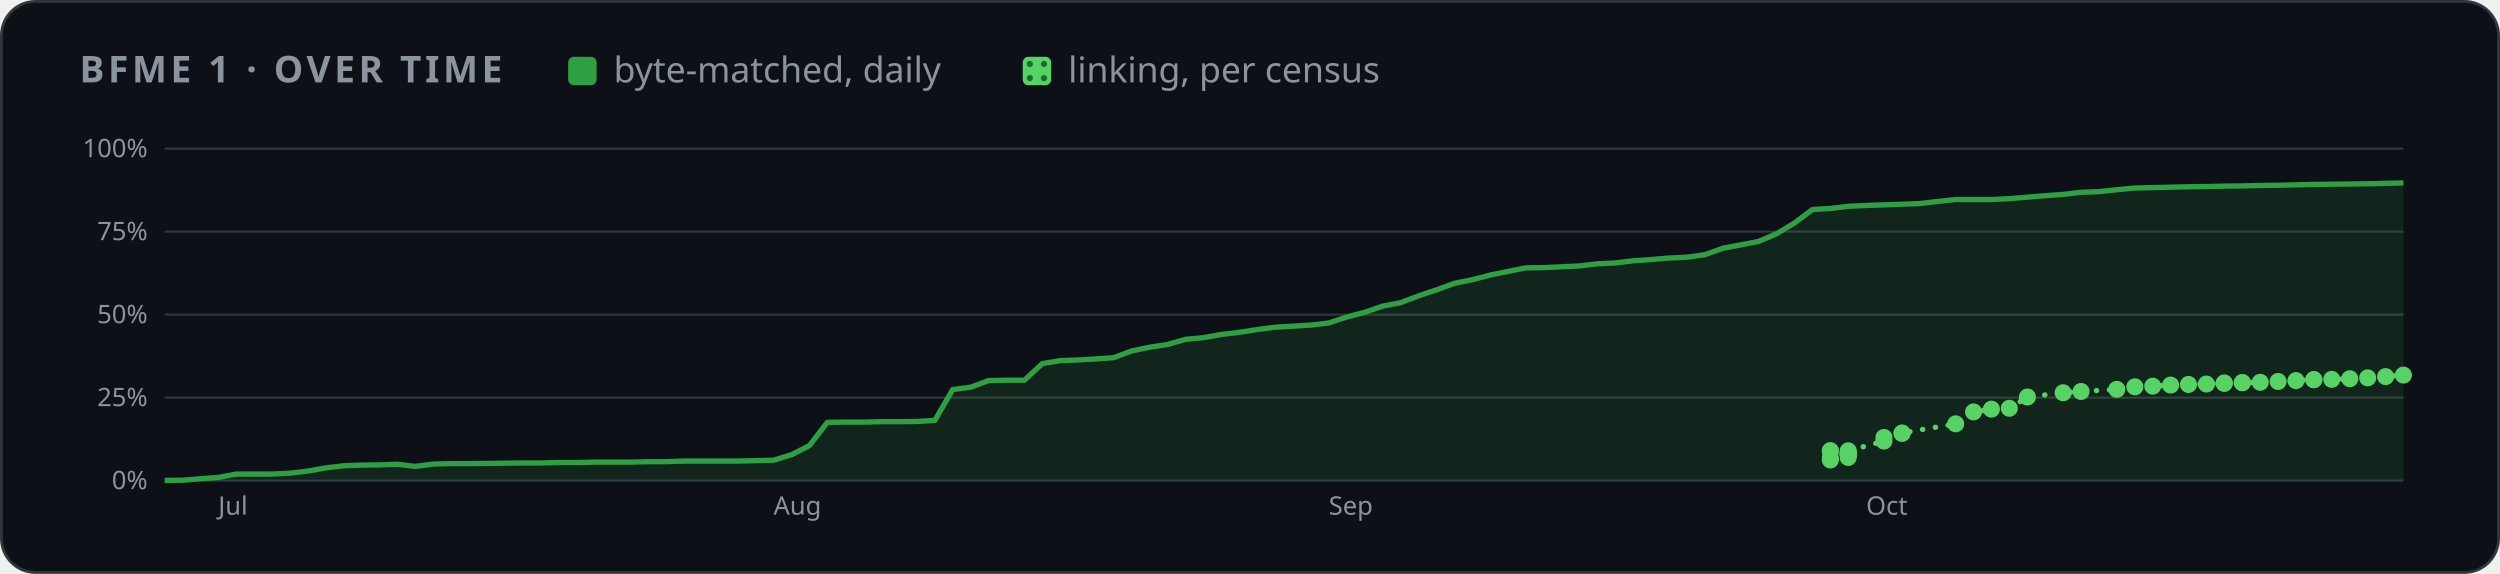
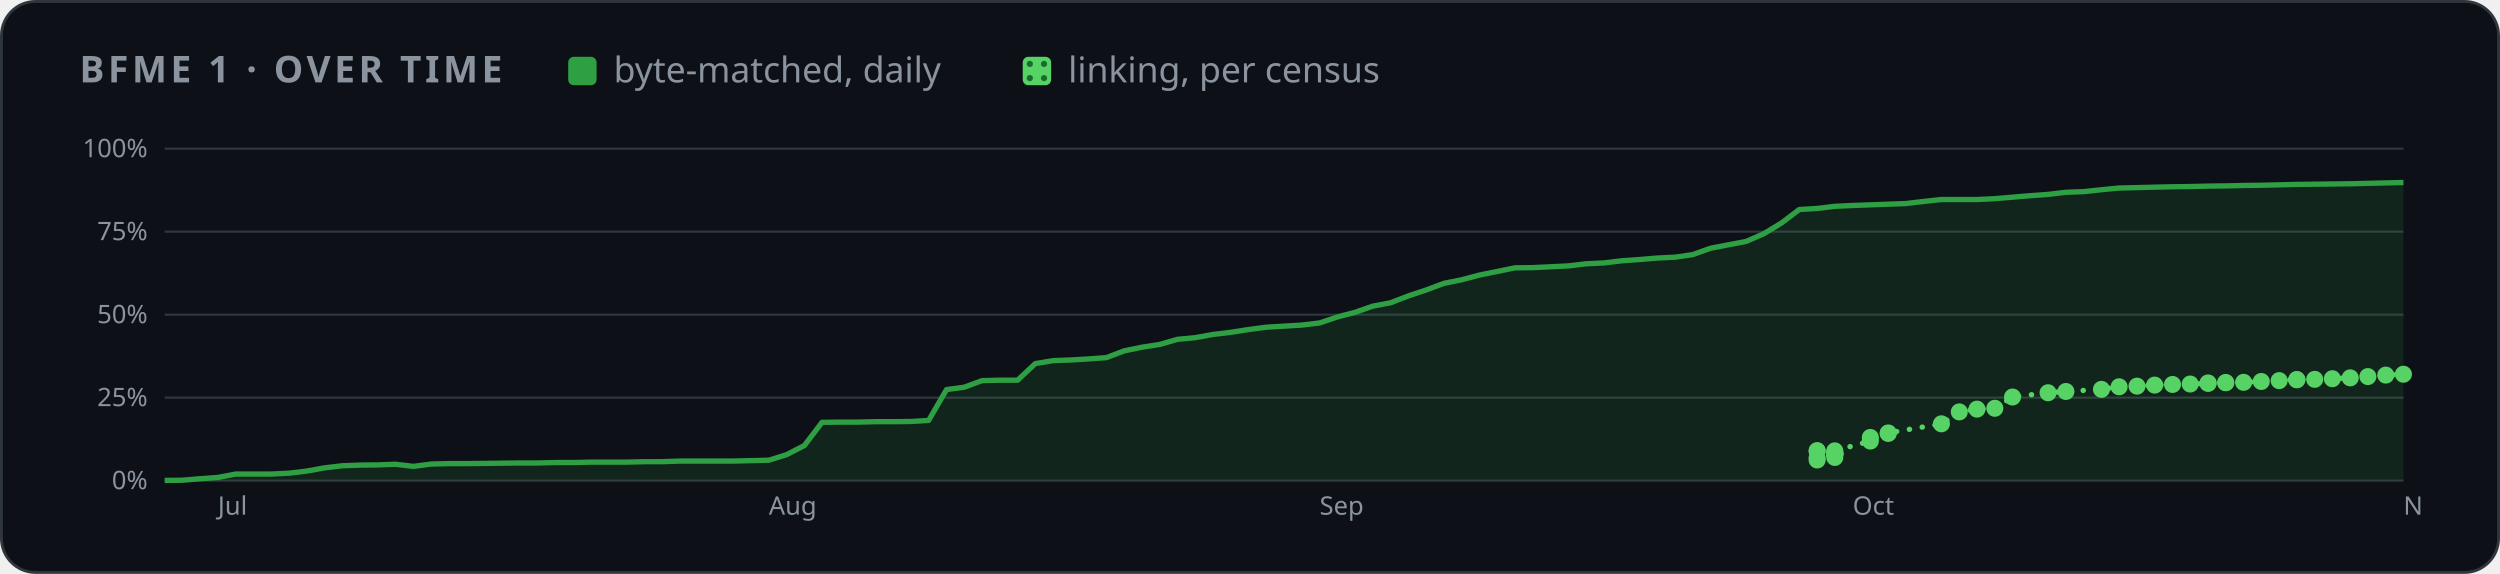
<svg xmlns="http://www.w3.org/2000/svg" width="880" height="202" viewBox="0 0 880 202" role="img" aria-label="BFME 1 progress over time">
  <style>
    .card { fill: #0d1117; stroke: #30363d; } .muted { fill: #8b949e; } .grid { stroke: #30363d; }
    .axis { fill: #8b949e; font-size: 12px; } .rest { fill: #30363d; } .edge { stroke: #0d1117; }
    .hit { fill: transparent; }
    @media (prefers-color-scheme: light) {
      .card { fill: #ffffff; stroke: #d0d7de; } .muted { fill: #59636e; } .grid { stroke: #d0d7de; }
      .axis { fill: #59636e; } .rest { fill: #d0d7de; } .edge { stroke: #ffffff; }
    }
  </style>
  <defs>
    <pattern id="dots" width="5" height="5" patternUnits="userSpaceOnUse">
      <rect width="5" height="5" fill="#56d364" />
      <circle cx="2.5" cy="2.5" r="1.1" fill="#196c2e" />
    </pattern>
  </defs>
  <rect class="card" x="0.5" y="0.5" width="879" height="201" rx="12" />
  <g font-family="-apple-system,BlinkMacSystemFont,'Segoe UI','Noto Sans',Helvetica,Arial,sans-serif">
    <text x="28" y="29" class="muted" font-size="13" font-weight="600" letter-spacing="1.3">BFME 1 · OVER TIME</text>
    <rect x="200" y="20" width="10" height="10" rx="2" fill="#2ea043" />
    <text x="216" y="29" class="muted" font-size="12.5">byte-matched, daily</text>
    <rect x="360" y="20" width="10" height="10" rx="2" fill="url(#dots)" />
    <text x="376" y="29" class="muted" font-size="12.5">linking, per census</text>
    <svg x="28" y="44" width="824" height="144" viewBox="0 0 1100 190" role="img" aria-label="progress over time">
      <line x1="40" x2="1092" y1="166.0" y2="166.0" class="grid" />
      <text x="32" y="170.0" class="axis" text-anchor="end">0%</text>
      <line x1="40" x2="1092" y1="127.0" y2="127.0" class="grid" />
      <text x="32" y="131.0" class="axis" text-anchor="end">25%</text>
      <line x1="40" x2="1092" y1="88.0" y2="88.0" class="grid" />
      <text x="32" y="92.0" class="axis" text-anchor="end">50%</text>
      <line x1="40" x2="1092" y1="49.0" y2="49.0" class="grid" />
      <text x="32" y="53.0" class="axis" text-anchor="end">75%</text>
      <line x1="40" x2="1092" y1="10.0" y2="10.0" class="grid" />
      <text x="32" y="14.0" class="axis" text-anchor="end">100%</text>
-       <text x="65.2" y="182" class="axis">Jul</text>
-       <text x="326.1" y="182" class="axis">Aug</text>
-       <text x="587.0" y="182" class="axis">Sep</text>
-       <text x="839.5" y="182" class="axis">Oct</text>
-       <polygon points="40.0,166.0 40.0,165.9 48.4,165.8 56.8,165.1 65.2,164.5 73.7,162.9 82.1,162.9 90.5,162.9 98.9,162.5 107.3,161.5 115.7,160.0 124.2,159.0 132.6,158.7 141.0,158.6 149.4,158.3 157.8,159.3 166.2,158.2 174.7,158.0 183.1,158.0 191.5,157.9 199.9,157.8 208.3,157.7 216.7,157.7 225.2,157.5 233.6,157.5 242.0,157.3 250.4,157.3 258.8,157.3 267.2,157.1 275.6,157.1 284.1,156.8 292.5,156.8 300.9,156.8 309.3,156.8 317.7,156.6 326.1,156.4 334.6,153.8 343.0,149.5 351.4,138.6 359.8,138.5 368.2,138.5 376.6,138.3 385.1,138.3 393.5,138.2 401.9,137.7 410.3,123.2 418.7,122.1 427.1,119.0 435.6,118.8 444.0,118.8 452.4,111.0 460.8,109.6 469.2,109.3 477.6,108.8 486.0,108.2 494.5,105.0 502.9,103.3 511.3,102.0 519.7,99.6 528.1,98.8 536.5,97.3 545.0,96.3 553.4,95.0 561.8,93.9 570.2,93.4 578.6,92.9 587.0,91.9 595.5,89.1 603.9,86.9 612.3,84.0 620.7,82.4 629.1,79.2 637.5,76.4 646.0,73.3 654.4,71.6 662.8,69.4 671.2,67.7 679.6,66.0 688.0,65.9 696.4,65.5 704.9,65.1 713.3,64.1 721.7,63.7 730.1,62.7 738.5,62.1 746.9,61.4 755.4,61.0 763.8,59.8 772.2,56.8 780.6,55.2 789.0,53.6 797.4,50.0 805.9,44.9 814.3,38.6 822.7,38.1 831.1,37.1 839.5,36.7 847.9,36.4 856.4,36.1 864.8,35.8 873.2,34.8 881.6,33.9 890.0,33.9 898.4,33.9 906.8,33.5 915.3,32.8 923.7,32.1 932.1,31.5 940.5,30.5 948.9,30.2 957.3,29.3 965.8,28.5 974.2,28.3 982.6,28.1 991.0,27.9 999.4,27.8 1007.8,27.6 1016.3,27.5 1024.7,27.3 1033.1,27.2 1041.5,27.0 1049.9,26.8 1058.3,26.7 1066.8,26.6 1075.2,26.5 1083.6,26.3 1092.0,26.1 1092.0,166.0" fill="#2ea043" opacity="0.14" />
-       <polyline points="40.0,165.9 48.4,165.8 56.8,165.1 65.2,164.5 73.7,162.9 82.1,162.9 90.5,162.9 98.9,162.5 107.3,161.5 115.7,160.0 124.2,159.0 132.6,158.7 141.0,158.6 149.4,158.3 157.8,159.3 166.2,158.2 174.7,158.0 183.1,158.0 191.5,157.9 199.9,157.8 208.3,157.7 216.7,157.7 225.2,157.5 233.6,157.5 242.0,157.3 250.4,157.3 258.8,157.3 267.2,157.1 275.6,157.1 284.1,156.8 292.5,156.8 300.9,156.8 309.3,156.8 317.7,156.6 326.1,156.4 334.6,153.8 343.0,149.5 351.4,138.6 359.8,138.5 368.2,138.5 376.6,138.3 385.1,138.3 393.5,138.2 401.9,137.7 410.3,123.2 418.7,122.1 427.1,119.0 435.6,118.8 444.0,118.8 452.4,111.0 460.8,109.6 469.2,109.3 477.6,108.8 486.0,108.2 494.5,105.0 502.9,103.3 511.3,102.0 519.7,99.6 528.1,98.8 536.5,97.3 545.0,96.3 553.4,95.0 561.8,93.9 570.2,93.4 578.6,92.9 587.0,91.9 595.5,89.1 603.9,86.9 612.3,84.0 620.7,82.4 629.1,79.2 637.5,76.4 646.0,73.3 654.4,71.6 662.8,69.4 671.2,67.7 679.6,66.0 688.0,65.9 696.4,65.5 704.9,65.1 713.3,64.1 721.7,63.7 730.1,62.7 738.5,62.1 746.9,61.4 755.4,61.0 763.8,59.8 772.2,56.8 780.6,55.2 789.0,53.6 797.4,50.0 805.9,44.9 814.3,38.6 822.7,38.1 831.1,37.1 839.5,36.7 847.9,36.4 856.4,36.1 864.8,35.8 873.2,34.8 881.6,33.9 890.0,33.9 898.4,33.9 906.8,33.5 915.3,32.8 923.7,32.1 932.1,31.5 940.5,30.5 948.9,30.2 957.3,29.3 965.8,28.5 974.2,28.3 982.6,28.1 991.0,27.9 999.4,27.8 1007.8,27.6 1016.3,27.5 1024.7,27.3 1033.1,27.2 1041.5,27.0 1049.9,26.8 1058.3,26.7 1066.8,26.6 1075.2,26.5 1083.6,26.3 1092.0,26.1" fill="none" stroke="#2ea043" stroke-width="2.5" stroke-linejoin="round" />
-       <polyline points="822.7,152.1 822.7,151.9 822.7,156.3 822.7,155.3 831.1,155.1 831.1,153.7 831.1,153.6 831.1,153.5 831.1,153.4 831.1,153.2 831.1,153.0 831.1,152.0 847.9,147.4 847.9,145.7 856.4,143.8 856.4,143.6 881.6,139.3 890.0,133.7 898.4,132.4 906.8,132.0 915.3,126.7 932.1,124.7 940.5,124.1 957.3,123.1 965.8,121.9 974.2,121.6 982.6,121.1 991.0,120.8 999.4,120.6 1007.8,120.3 1007.8,120.1 1016.3,120.0 1016.3,119.9 1024.7,119.8 1033.1,119.4 1041.5,119.0 1049.9,118.5 1049.9,118.6 1058.3,118.4 1066.8,118.1 1075.2,117.7 1083.6,117.1 1092.0,116.4" fill="none" stroke="#56d364" stroke-width="2.5" stroke-dasharray="0.1 6" stroke-linecap="round" />
-       <circle cx="822.7" cy="152.1" r="4" fill="#56d364" />
-       <circle cx="822.7" cy="151.9" r="4" fill="#56d364" />
-       <circle cx="822.7" cy="156.3" r="4" fill="#56d364" />
-       <circle cx="822.7" cy="155.3" r="4" fill="#56d364" />
-       <circle cx="831.1" cy="155.1" r="4" fill="#56d364" />
-       <circle cx="831.1" cy="153.7" r="4" fill="#56d364" />
-       <circle cx="831.1" cy="153.6" r="4" fill="#56d364" />
-       <circle cx="831.1" cy="153.5" r="4" fill="#56d364" />
-       <circle cx="831.1" cy="153.4" r="4" fill="#56d364" />
-       <circle cx="831.1" cy="153.2" r="4" fill="#56d364" />
-       <circle cx="831.1" cy="153.0" r="4" fill="#56d364" />
-       <circle cx="831.1" cy="152.0" r="4" fill="#56d364" />
-       <circle cx="847.9" cy="147.4" r="4" fill="#56d364" />
-       <circle cx="847.9" cy="145.7" r="4" fill="#56d364" />
-       <circle cx="856.4" cy="143.8" r="4" fill="#56d364" />
-       <circle cx="856.4" cy="143.6" r="4" fill="#56d364" />
-       <circle cx="881.6" cy="139.3" r="4" fill="#56d364" />
-       <circle cx="890.0" cy="133.7" r="4" fill="#56d364" />
-       <circle cx="898.4" cy="132.4" r="4" fill="#56d364" />
-       <circle cx="906.8" cy="132.0" r="4" fill="#56d364" />
-       <circle cx="915.3" cy="126.7" r="4" fill="#56d364" />
-       <circle cx="932.1" cy="124.7" r="4" fill="#56d364" />
-       <circle cx="940.5" cy="124.1" r="4" fill="#56d364" />
-       <circle cx="957.3" cy="123.1" r="4" fill="#56d364" />
-       <circle cx="965.8" cy="121.9" r="4" fill="#56d364" />
-       <circle cx="974.2" cy="121.6" r="4" fill="#56d364" />
-       <circle cx="982.6" cy="121.1" r="4" fill="#56d364" />
-       <circle cx="991.0" cy="120.8" r="4" fill="#56d364" />
-       <circle cx="999.4" cy="120.6" r="4" fill="#56d364" />
-       <circle cx="1007.8" cy="120.3" r="4" fill="#56d364" />
-       <circle cx="1007.8" cy="120.1" r="4" fill="#56d364" />
-       <circle cx="1016.3" cy="120.0" r="4" fill="#56d364" />
-       <circle cx="1016.3" cy="119.9" r="4" fill="#56d364" />
-       <circle cx="1024.7" cy="119.8" r="4" fill="#56d364" />
-       <circle cx="1033.1" cy="119.4" r="4" fill="#56d364" />
-       <circle cx="1041.5" cy="119.0" r="4" fill="#56d364" />
-       <circle cx="1049.9" cy="118.5" r="4" fill="#56d364" />
-       <circle cx="1049.9" cy="118.6" r="4" fill="#56d364" />
-       <circle cx="1058.3" cy="118.4" r="4" fill="#56d364" />
-       <circle cx="1066.8" cy="118.1" r="4" fill="#56d364" />
-       <circle cx="1075.2" cy="117.7" r="4" fill="#56d364" />
-       <circle cx="1083.6" cy="117.1" r="4" fill="#56d364" />
-       <circle cx="1092.0" cy="116.4" r="4" fill="#56d364" />
+       <text x="65.0" y="182" class="axis">Jul</text>
+       <text x="323.9" y="182" class="axis">Aug</text>
+       <text x="582.7" y="182" class="axis">Sep</text>
+       <text x="833.2" y="182" class="axis">Oct</text>
+       <text x="1092.0" y="182" class="axis">Nov</text>
+       <polygon points="40.0,166.0 40.0,165.9 48.3,165.8 56.7,165.1 65.0,164.5 73.4,162.9 81.7,162.9 90.1,162.9 98.4,162.5 106.8,161.5 115.1,160.0 123.5,159.0 131.8,158.7 140.2,158.6 148.5,158.3 156.9,159.3 165.2,158.2 173.6,158.0 181.9,158.0 190.3,157.9 198.6,157.8 207.0,157.7 215.3,157.7 223.7,157.5 232.0,157.5 240.4,157.3 248.7,157.3 257.1,157.3 265.4,157.1 273.8,157.1 282.1,156.8 290.5,156.8 298.8,156.8 307.2,156.8 315.5,156.6 323.9,156.4 332.2,153.8 340.6,149.5 348.9,138.6 357.3,138.5 365.6,138.5 374.0,138.3 382.3,138.3 390.7,138.2 399.0,137.7 407.4,123.2 415.7,122.1 424.1,119.0 432.4,118.8 440.8,118.8 449.1,111.0 457.5,109.6 465.8,109.3 474.2,108.8 482.5,108.2 490.9,105.0 499.2,103.3 507.6,102.0 515.9,99.6 524.3,98.8 532.6,97.3 541.0,96.3 549.3,95.0 557.7,93.9 566.0,93.4 574.3,92.9 582.7,91.9 591.0,89.1 599.4,86.9 607.7,84.0 616.1,82.4 624.4,79.2 632.8,76.4 641.1,73.3 649.5,71.6 657.8,69.4 666.2,67.7 674.5,66.0 682.9,65.9 691.2,65.5 699.6,65.1 707.9,64.1 716.3,63.7 724.6,62.7 733.0,62.1 741.3,61.4 749.7,61.0 758.0,59.8 766.4,56.8 774.7,55.2 783.1,53.6 791.4,50.0 799.8,44.9 808.1,38.6 816.5,38.1 824.8,37.1 833.2,36.7 841.5,36.4 849.9,36.1 858.2,35.8 866.6,34.8 874.9,33.9 883.3,33.9 891.6,33.9 900.0,33.5 908.3,32.8 916.7,32.1 925.0,31.5 933.4,30.5 941.7,30.2 950.1,29.3 958.4,28.5 966.8,28.3 975.1,28.1 983.5,27.9 991.8,27.8 1000.2,27.6 1008.5,27.5 1016.9,27.3 1025.2,27.2 1033.6,27.0 1041.9,26.8 1050.3,26.7 1058.6,26.6 1067.0,26.5 1075.3,26.3 1083.7,26.1 1092.0,25.9 1092.0,166.0" fill="#2ea043" opacity="0.14" />
+       <polyline points="40.0,165.9 48.3,165.8 56.7,165.1 65.0,164.5 73.4,162.9 81.7,162.9 90.1,162.9 98.4,162.5 106.8,161.5 115.1,160.0 123.5,159.0 131.8,158.7 140.2,158.6 148.5,158.3 156.9,159.3 165.2,158.2 173.6,158.0 181.9,158.0 190.3,157.9 198.6,157.8 207.0,157.7 215.3,157.7 223.7,157.5 232.0,157.5 240.4,157.3 248.7,157.3 257.1,157.3 265.4,157.1 273.8,157.1 282.1,156.8 290.5,156.8 298.8,156.8 307.2,156.8 315.5,156.6 323.9,156.4 332.2,153.8 340.6,149.5 348.9,138.6 357.3,138.5 365.6,138.5 374.0,138.3 382.3,138.3 390.7,138.2 399.0,137.7 407.4,123.2 415.7,122.1 424.1,119.0 432.4,118.8 440.8,118.8 449.1,111.0 457.5,109.6 465.8,109.3 474.2,108.8 482.5,108.2 490.9,105.0 499.2,103.3 507.6,102.0 515.9,99.6 524.3,98.8 532.6,97.3 541.0,96.3 549.3,95.0 557.7,93.9 566.0,93.4 574.3,92.9 582.7,91.9 591.0,89.1 599.4,86.9 607.7,84.0 616.1,82.4 624.4,79.2 632.8,76.4 641.1,73.3 649.5,71.6 657.8,69.4 666.2,67.7 674.5,66.0 682.9,65.9 691.2,65.5 699.6,65.1 707.9,64.1 716.3,63.7 724.6,62.7 733.0,62.1 741.3,61.4 749.7,61.0 758.0,59.8 766.4,56.8 774.7,55.2 783.1,53.6 791.4,50.0 799.8,44.9 808.1,38.6 816.5,38.1 824.8,37.1 833.2,36.7 841.5,36.4 849.9,36.1 858.2,35.8 866.6,34.8 874.9,33.9 883.3,33.9 891.6,33.9 900.0,33.5 908.3,32.8 916.7,32.1 925.0,31.5 933.4,30.5 941.7,30.2 950.1,29.3 958.4,28.5 966.8,28.3 975.1,28.1 983.5,27.9 991.8,27.8 1000.2,27.6 1008.5,27.5 1016.9,27.3 1025.2,27.2 1033.6,27.0 1041.9,26.8 1050.3,26.7 1058.6,26.6 1067.0,26.5 1075.3,26.3 1083.7,26.1 1092.0,25.9" fill="none" stroke="#2ea043" stroke-width="2.5" stroke-linejoin="round" />
+       <polyline points="816.5,152.1 816.5,151.9 816.5,156.3 816.5,155.3 824.8,155.1 824.8,153.7 824.8,153.6 824.8,153.5 824.8,153.4 824.8,153.2 824.8,153.0 824.8,152.0 841.5,147.4 841.5,145.7 849.9,143.8 849.9,143.6 874.9,139.3 883.3,133.7 891.6,132.4 900.0,132.0 908.3,126.7 925.0,124.7 933.4,124.1 950.1,123.1 958.4,121.9 966.8,121.6 975.1,121.1 983.5,120.8 991.8,120.6 1000.2,120.3 1000.2,120.1 1008.5,120.0 1008.5,119.9 1016.9,119.8 1025.2,119.4 1033.6,119.0 1041.9,118.5 1041.9,118.6 1050.3,118.4 1058.6,118.1 1067.0,117.7 1075.3,117.1 1083.7,116.4 1092.0,116.0" fill="none" stroke="#56d364" stroke-width="2.5" stroke-dasharray="0.1 6" stroke-linecap="round" />
+       <circle cx="816.5" cy="152.1" r="4" fill="#56d364" />
+       <circle cx="816.5" cy="151.9" r="4" fill="#56d364" />
+       <circle cx="816.5" cy="156.3" r="4" fill="#56d364" />
+       <circle cx="816.5" cy="155.3" r="4" fill="#56d364" />
+       <circle cx="824.8" cy="155.1" r="4" fill="#56d364" />
+       <circle cx="824.8" cy="153.7" r="4" fill="#56d364" />
+       <circle cx="824.8" cy="153.6" r="4" fill="#56d364" />
+       <circle cx="824.8" cy="153.5" r="4" fill="#56d364" />
+       <circle cx="824.8" cy="153.4" r="4" fill="#56d364" />
+       <circle cx="824.8" cy="153.2" r="4" fill="#56d364" />
+       <circle cx="824.8" cy="153.0" r="4" fill="#56d364" />
+       <circle cx="824.8" cy="152.0" r="4" fill="#56d364" />
+       <circle cx="841.5" cy="147.4" r="4" fill="#56d364" />
+       <circle cx="841.5" cy="145.7" r="4" fill="#56d364" />
+       <circle cx="849.9" cy="143.8" r="4" fill="#56d364" />
+       <circle cx="849.9" cy="143.6" r="4" fill="#56d364" />
+       <circle cx="874.9" cy="139.3" r="4" fill="#56d364" />
+       <circle cx="883.3" cy="133.7" r="4" fill="#56d364" />
+       <circle cx="891.6" cy="132.4" r="4" fill="#56d364" />
+       <circle cx="900.0" cy="132.0" r="4" fill="#56d364" />
+       <circle cx="908.3" cy="126.7" r="4" fill="#56d364" />
+       <circle cx="925.0" cy="124.7" r="4" fill="#56d364" />
+       <circle cx="933.4" cy="124.1" r="4" fill="#56d364" />
+       <circle cx="950.1" cy="123.1" r="4" fill="#56d364" />
+       <circle cx="958.4" cy="121.9" r="4" fill="#56d364" />
+       <circle cx="966.8" cy="121.6" r="4" fill="#56d364" />
+       <circle cx="975.1" cy="121.1" r="4" fill="#56d364" />
+       <circle cx="983.5" cy="120.8" r="4" fill="#56d364" />
+       <circle cx="991.8" cy="120.6" r="4" fill="#56d364" />
+       <circle cx="1000.2" cy="120.3" r="4" fill="#56d364" />
+       <circle cx="1000.2" cy="120.1" r="4" fill="#56d364" />
+       <circle cx="1008.5" cy="120.0" r="4" fill="#56d364" />
+       <circle cx="1008.5" cy="119.9" r="4" fill="#56d364" />
+       <circle cx="1016.9" cy="119.8" r="4" fill="#56d364" />
+       <circle cx="1025.2" cy="119.4" r="4" fill="#56d364" />
+       <circle cx="1033.6" cy="119.0" r="4" fill="#56d364" />
+       <circle cx="1041.9" cy="118.5" r="4" fill="#56d364" />
+       <circle cx="1041.9" cy="118.6" r="4" fill="#56d364" />
+       <circle cx="1050.3" cy="118.4" r="4" fill="#56d364" />
+       <circle cx="1058.6" cy="118.1" r="4" fill="#56d364" />
+       <circle cx="1067.0" cy="117.7" r="4" fill="#56d364" />
+       <circle cx="1075.3" cy="117.1" r="4" fill="#56d364" />
+       <circle cx="1083.7" cy="116.4" r="4" fill="#56d364" />
+       <circle cx="1092.0" cy="116.0" r="4" fill="#56d364" />
      <circle cx="40.0" cy="165.9" r="7" class="hit" />
-       <circle cx="48.4" cy="165.8" r="7" class="hit" />
-       <circle cx="56.8" cy="165.1" r="7" class="hit" />
-       <circle cx="65.2" cy="164.5" r="7" class="hit" />
-       <circle cx="73.7" cy="162.9" r="7" class="hit" />
-       <circle cx="82.1" cy="162.9" r="7" class="hit" />
-       <circle cx="90.5" cy="162.9" r="7" class="hit" />
-       <circle cx="98.9" cy="162.5" r="7" class="hit" />
-       <circle cx="107.3" cy="161.5" r="7" class="hit" />
-       <circle cx="115.7" cy="160.0" r="7" class="hit" />
-       <circle cx="124.2" cy="159.0" r="7" class="hit" />
-       <circle cx="132.6" cy="158.7" r="7" class="hit" />
-       <circle cx="141.0" cy="158.6" r="7" class="hit" />
-       <circle cx="149.4" cy="158.3" r="7" class="hit" />
-       <circle cx="157.8" cy="159.3" r="7" class="hit" />
-       <circle cx="166.2" cy="158.2" r="7" class="hit" />
-       <circle cx="174.7" cy="158.0" r="7" class="hit" />
-       <circle cx="183.1" cy="158.0" r="7" class="hit" />
-       <circle cx="191.5" cy="157.9" r="7" class="hit" />
-       <circle cx="199.9" cy="157.8" r="7" class="hit" />
-       <circle cx="208.3" cy="157.7" r="7" class="hit" />
-       <circle cx="216.7" cy="157.7" r="7" class="hit" />
-       <circle cx="225.2" cy="157.5" r="7" class="hit" />
-       <circle cx="233.6" cy="157.5" r="7" class="hit" />
-       <circle cx="242.0" cy="157.3" r="7" class="hit" />
-       <circle cx="250.4" cy="157.3" r="7" class="hit" />
-       <circle cx="258.8" cy="157.3" r="7" class="hit" />
-       <circle cx="267.2" cy="157.1" r="7" class="hit" />
-       <circle cx="275.6" cy="157.1" r="7" class="hit" />
-       <circle cx="284.1" cy="156.8" r="7" class="hit" />
-       <circle cx="292.5" cy="156.8" r="7" class="hit" />
-       <circle cx="300.9" cy="156.8" r="7" class="hit" />
-       <circle cx="309.3" cy="156.8" r="7" class="hit" />
-       <circle cx="317.7" cy="156.6" r="7" class="hit" />
-       <circle cx="326.1" cy="156.4" r="7" class="hit" />
-       <circle cx="334.6" cy="153.8" r="7" class="hit" />
-       <circle cx="343.0" cy="149.5" r="7" class="hit" />
-       <circle cx="351.4" cy="138.6" r="7" class="hit" />
-       <circle cx="359.8" cy="138.5" r="7" class="hit" />
-       <circle cx="368.2" cy="138.5" r="7" class="hit" />
-       <circle cx="376.6" cy="138.3" r="7" class="hit" />
-       <circle cx="385.1" cy="138.3" r="7" class="hit" />
-       <circle cx="393.5" cy="138.2" r="7" class="hit" />
-       <circle cx="401.9" cy="137.7" r="7" class="hit" />
-       <circle cx="410.3" cy="123.2" r="7" class="hit" />
-       <circle cx="418.7" cy="122.1" r="7" class="hit" />
-       <circle cx="427.1" cy="119.0" r="7" class="hit" />
-       <circle cx="435.6" cy="118.8" r="7" class="hit" />
-       <circle cx="444.0" cy="118.8" r="7" class="hit" />
-       <circle cx="452.4" cy="111.0" r="7" class="hit" />
-       <circle cx="460.8" cy="109.6" r="7" class="hit" />
-       <circle cx="469.2" cy="109.3" r="7" class="hit" />
-       <circle cx="477.6" cy="108.8" r="7" class="hit" />
-       <circle cx="486.0" cy="108.2" r="7" class="hit" />
-       <circle cx="494.5" cy="105.0" r="7" class="hit" />
-       <circle cx="502.9" cy="103.3" r="7" class="hit" />
-       <circle cx="511.3" cy="102.0" r="7" class="hit" />
-       <circle cx="519.7" cy="99.6" r="7" class="hit" />
-       <circle cx="528.1" cy="98.8" r="7" class="hit" />
-       <circle cx="536.5" cy="97.3" r="7" class="hit" />
-       <circle cx="545.0" cy="96.3" r="7" class="hit" />
-       <circle cx="553.4" cy="95.0" r="7" class="hit" />
-       <circle cx="561.8" cy="93.9" r="7" class="hit" />
-       <circle cx="570.2" cy="93.4" r="7" class="hit" />
-       <circle cx="578.6" cy="92.9" r="7" class="hit" />
-       <circle cx="587.0" cy="91.9" r="7" class="hit" />
-       <circle cx="595.5" cy="89.1" r="7" class="hit" />
-       <circle cx="603.9" cy="86.9" r="7" class="hit" />
-       <circle cx="612.3" cy="84.0" r="7" class="hit" />
-       <circle cx="620.7" cy="82.4" r="7" class="hit" />
-       <circle cx="629.1" cy="79.2" r="7" class="hit" />
-       <circle cx="637.5" cy="76.4" r="7" class="hit" />
-       <circle cx="646.0" cy="73.3" r="7" class="hit" />
-       <circle cx="654.4" cy="71.6" r="7" class="hit" />
-       <circle cx="662.8" cy="69.4" r="7" class="hit" />
-       <circle cx="671.2" cy="67.7" r="7" class="hit" />
-       <circle cx="679.6" cy="66.0" r="7" class="hit" />
-       <circle cx="688.0" cy="65.9" r="7" class="hit" />
-       <circle cx="696.4" cy="65.5" r="7" class="hit" />
-       <circle cx="704.9" cy="65.1" r="7" class="hit" />
-       <circle cx="713.3" cy="64.1" r="7" class="hit" />
-       <circle cx="721.7" cy="63.7" r="7" class="hit" />
-       <circle cx="730.1" cy="62.7" r="7" class="hit" />
-       <circle cx="738.5" cy="62.1" r="7" class="hit" />
-       <circle cx="746.9" cy="61.4" r="7" class="hit" />
-       <circle cx="755.4" cy="61.0" r="7" class="hit" />
-       <circle cx="763.8" cy="59.8" r="7" class="hit" />
-       <circle cx="772.2" cy="56.8" r="7" class="hit" />
-       <circle cx="780.6" cy="55.2" r="7" class="hit" />
-       <circle cx="789.0" cy="53.6" r="7" class="hit" />
-       <circle cx="797.4" cy="50.0" r="7" class="hit" />
-       <circle cx="805.9" cy="44.9" r="7" class="hit" />
-       <circle cx="814.3" cy="38.6" r="7" class="hit" />
-       <circle cx="822.7" cy="38.1" r="7" class="hit" />
-       <circle cx="831.1" cy="37.1" r="7" class="hit" />
-       <circle cx="839.5" cy="36.7" r="7" class="hit" />
-       <circle cx="847.9" cy="36.4" r="7" class="hit" />
-       <circle cx="856.4" cy="36.1" r="7" class="hit" />
-       <circle cx="864.8" cy="35.8" r="7" class="hit" />
-       <circle cx="873.2" cy="34.8" r="7" class="hit" />
-       <circle cx="881.6" cy="33.9" r="7" class="hit" />
-       <circle cx="890.0" cy="33.9" r="7" class="hit" />
-       <circle cx="898.4" cy="33.9" r="7" class="hit" />
-       <circle cx="906.8" cy="33.5" r="7" class="hit" />
-       <circle cx="915.3" cy="32.8" r="7" class="hit" />
-       <circle cx="923.7" cy="32.1" r="7" class="hit" />
-       <circle cx="932.1" cy="31.5" r="7" class="hit" />
-       <circle cx="940.5" cy="30.5" r="7" class="hit" />
-       <circle cx="948.9" cy="30.2" r="7" class="hit" />
-       <circle cx="957.3" cy="29.3" r="7" class="hit" />
-       <circle cx="965.8" cy="28.5" r="7" class="hit" />
-       <circle cx="974.2" cy="28.3" r="7" class="hit" />
-       <circle cx="982.6" cy="28.1" r="7" class="hit" />
-       <circle cx="991.0" cy="27.9" r="7" class="hit" />
-       <circle cx="999.4" cy="27.8" r="7" class="hit" />
-       <circle cx="1007.8" cy="27.6" r="7" class="hit" />
-       <circle cx="1016.3" cy="27.5" r="7" class="hit" />
-       <circle cx="1024.7" cy="27.3" r="7" class="hit" />
-       <circle cx="1033.1" cy="27.2" r="7" class="hit" />
-       <circle cx="1041.5" cy="27.0" r="7" class="hit" />
-       <circle cx="1049.9" cy="26.8" r="7" class="hit" />
-       <circle cx="1058.3" cy="26.7" r="7" class="hit" />
-       <circle cx="1066.8" cy="26.6" r="7" class="hit" />
-       <circle cx="1075.2" cy="26.5" r="7" class="hit" />
-       <circle cx="1083.6" cy="26.3" r="7" class="hit" />
-       <circle cx="1092.0" cy="26.1" r="7" class="hit" />
+       <circle cx="48.3" cy="165.8" r="7" class="hit" />
+       <circle cx="56.7" cy="165.1" r="7" class="hit" />
+       <circle cx="65.0" cy="164.5" r="7" class="hit" />
+       <circle cx="73.4" cy="162.9" r="7" class="hit" />
+       <circle cx="81.7" cy="162.9" r="7" class="hit" />
+       <circle cx="90.1" cy="162.9" r="7" class="hit" />
+       <circle cx="98.4" cy="162.5" r="7" class="hit" />
+       <circle cx="106.8" cy="161.5" r="7" class="hit" />
+       <circle cx="115.1" cy="160.0" r="7" class="hit" />
+       <circle cx="123.5" cy="159.0" r="7" class="hit" />
+       <circle cx="131.8" cy="158.7" r="7" class="hit" />
+       <circle cx="140.2" cy="158.6" r="7" class="hit" />
+       <circle cx="148.5" cy="158.3" r="7" class="hit" />
+       <circle cx="156.9" cy="159.3" r="7" class="hit" />
+       <circle cx="165.2" cy="158.2" r="7" class="hit" />
+       <circle cx="173.6" cy="158.0" r="7" class="hit" />
+       <circle cx="181.9" cy="158.0" r="7" class="hit" />
+       <circle cx="190.3" cy="157.9" r="7" class="hit" />
+       <circle cx="198.6" cy="157.8" r="7" class="hit" />
+       <circle cx="207.0" cy="157.7" r="7" class="hit" />
+       <circle cx="215.3" cy="157.7" r="7" class="hit" />
+       <circle cx="223.7" cy="157.5" r="7" class="hit" />
+       <circle cx="232.0" cy="157.5" r="7" class="hit" />
+       <circle cx="240.4" cy="157.3" r="7" class="hit" />
+       <circle cx="248.7" cy="157.3" r="7" class="hit" />
+       <circle cx="257.1" cy="157.3" r="7" class="hit" />
+       <circle cx="265.4" cy="157.1" r="7" class="hit" />
+       <circle cx="273.8" cy="157.1" r="7" class="hit" />
+       <circle cx="282.1" cy="156.8" r="7" class="hit" />
+       <circle cx="290.5" cy="156.8" r="7" class="hit" />
+       <circle cx="298.8" cy="156.8" r="7" class="hit" />
+       <circle cx="307.2" cy="156.8" r="7" class="hit" />
+       <circle cx="315.5" cy="156.6" r="7" class="hit" />
+       <circle cx="323.9" cy="156.4" r="7" class="hit" />
+       <circle cx="332.2" cy="153.8" r="7" class="hit" />
+       <circle cx="340.6" cy="149.5" r="7" class="hit" />
+       <circle cx="348.9" cy="138.6" r="7" class="hit" />
+       <circle cx="357.3" cy="138.5" r="7" class="hit" />
+       <circle cx="365.6" cy="138.5" r="7" class="hit" />
+       <circle cx="374.0" cy="138.3" r="7" class="hit" />
+       <circle cx="382.3" cy="138.3" r="7" class="hit" />
+       <circle cx="390.7" cy="138.2" r="7" class="hit" />
+       <circle cx="399.0" cy="137.7" r="7" class="hit" />
+       <circle cx="407.4" cy="123.2" r="7" class="hit" />
+       <circle cx="415.7" cy="122.1" r="7" class="hit" />
+       <circle cx="424.1" cy="119.0" r="7" class="hit" />
+       <circle cx="432.4" cy="118.8" r="7" class="hit" />
+       <circle cx="440.8" cy="118.8" r="7" class="hit" />
+       <circle cx="449.1" cy="111.0" r="7" class="hit" />
+       <circle cx="457.5" cy="109.6" r="7" class="hit" />
+       <circle cx="465.8" cy="109.3" r="7" class="hit" />
+       <circle cx="474.2" cy="108.8" r="7" class="hit" />
+       <circle cx="482.5" cy="108.2" r="7" class="hit" />
+       <circle cx="490.9" cy="105.0" r="7" class="hit" />
+       <circle cx="499.2" cy="103.3" r="7" class="hit" />
+       <circle cx="507.6" cy="102.0" r="7" class="hit" />
+       <circle cx="515.9" cy="99.6" r="7" class="hit" />
+       <circle cx="524.3" cy="98.8" r="7" class="hit" />
+       <circle cx="532.6" cy="97.3" r="7" class="hit" />
+       <circle cx="541.0" cy="96.3" r="7" class="hit" />
+       <circle cx="549.3" cy="95.0" r="7" class="hit" />
+       <circle cx="557.7" cy="93.9" r="7" class="hit" />
+       <circle cx="566.0" cy="93.4" r="7" class="hit" />
+       <circle cx="574.3" cy="92.9" r="7" class="hit" />
+       <circle cx="582.7" cy="91.9" r="7" class="hit" />
+       <circle cx="591.0" cy="89.1" r="7" class="hit" />
+       <circle cx="599.4" cy="86.9" r="7" class="hit" />
+       <circle cx="607.7" cy="84.0" r="7" class="hit" />
+       <circle cx="616.1" cy="82.4" r="7" class="hit" />
+       <circle cx="624.4" cy="79.2" r="7" class="hit" />
+       <circle cx="632.8" cy="76.4" r="7" class="hit" />
+       <circle cx="641.1" cy="73.3" r="7" class="hit" />
+       <circle cx="649.5" cy="71.6" r="7" class="hit" />
+       <circle cx="657.8" cy="69.4" r="7" class="hit" />
+       <circle cx="666.2" cy="67.7" r="7" class="hit" />
+       <circle cx="674.5" cy="66.0" r="7" class="hit" />
+       <circle cx="682.9" cy="65.9" r="7" class="hit" />
+       <circle cx="691.2" cy="65.5" r="7" class="hit" />
+       <circle cx="699.6" cy="65.1" r="7" class="hit" />
+       <circle cx="707.9" cy="64.1" r="7" class="hit" />
+       <circle cx="716.3" cy="63.7" r="7" class="hit" />
+       <circle cx="724.6" cy="62.7" r="7" class="hit" />
+       <circle cx="733.0" cy="62.1" r="7" class="hit" />
+       <circle cx="741.3" cy="61.4" r="7" class="hit" />
+       <circle cx="749.7" cy="61.0" r="7" class="hit" />
+       <circle cx="758.0" cy="59.8" r="7" class="hit" />
+       <circle cx="766.4" cy="56.8" r="7" class="hit" />
+       <circle cx="774.7" cy="55.2" r="7" class="hit" />
+       <circle cx="783.1" cy="53.6" r="7" class="hit" />
+       <circle cx="791.4" cy="50.0" r="7" class="hit" />
+       <circle cx="799.8" cy="44.9" r="7" class="hit" />
+       <circle cx="808.1" cy="38.6" r="7" class="hit" />
+       <circle cx="816.5" cy="38.1" r="7" class="hit" />
+       <circle cx="824.8" cy="37.1" r="7" class="hit" />
+       <circle cx="833.2" cy="36.7" r="7" class="hit" />
+       <circle cx="841.5" cy="36.4" r="7" class="hit" />
+       <circle cx="849.9" cy="36.1" r="7" class="hit" />
+       <circle cx="858.2" cy="35.8" r="7" class="hit" />
+       <circle cx="866.6" cy="34.8" r="7" class="hit" />
+       <circle cx="874.9" cy="33.9" r="7" class="hit" />
+       <circle cx="883.3" cy="33.9" r="7" class="hit" />
+       <circle cx="891.6" cy="33.9" r="7" class="hit" />
+       <circle cx="900.0" cy="33.5" r="7" class="hit" />
+       <circle cx="908.3" cy="32.8" r="7" class="hit" />
+       <circle cx="916.7" cy="32.1" r="7" class="hit" />
+       <circle cx="925.0" cy="31.5" r="7" class="hit" />
+       <circle cx="933.4" cy="30.5" r="7" class="hit" />
+       <circle cx="941.7" cy="30.2" r="7" class="hit" />
+       <circle cx="950.1" cy="29.3" r="7" class="hit" />
+       <circle cx="958.4" cy="28.5" r="7" class="hit" />
+       <circle cx="966.8" cy="28.3" r="7" class="hit" />
+       <circle cx="975.1" cy="28.1" r="7" class="hit" />
+       <circle cx="983.5" cy="27.9" r="7" class="hit" />
+       <circle cx="991.8" cy="27.8" r="7" class="hit" />
+       <circle cx="1000.2" cy="27.6" r="7" class="hit" />
+       <circle cx="1008.5" cy="27.5" r="7" class="hit" />
+       <circle cx="1016.9" cy="27.3" r="7" class="hit" />
+       <circle cx="1025.2" cy="27.2" r="7" class="hit" />
+       <circle cx="1033.6" cy="27.0" r="7" class="hit" />
+       <circle cx="1041.9" cy="26.8" r="7" class="hit" />
+       <circle cx="1050.3" cy="26.7" r="7" class="hit" />
+       <circle cx="1058.6" cy="26.6" r="7" class="hit" />
+       <circle cx="1067.0" cy="26.5" r="7" class="hit" />
+       <circle cx="1075.3" cy="26.3" r="7" class="hit" />
+       <circle cx="1083.7" cy="26.1" r="7" class="hit" />
+       <circle cx="1092.0" cy="25.9" r="7" class="hit" />
    </svg>
  </g>
</svg>
